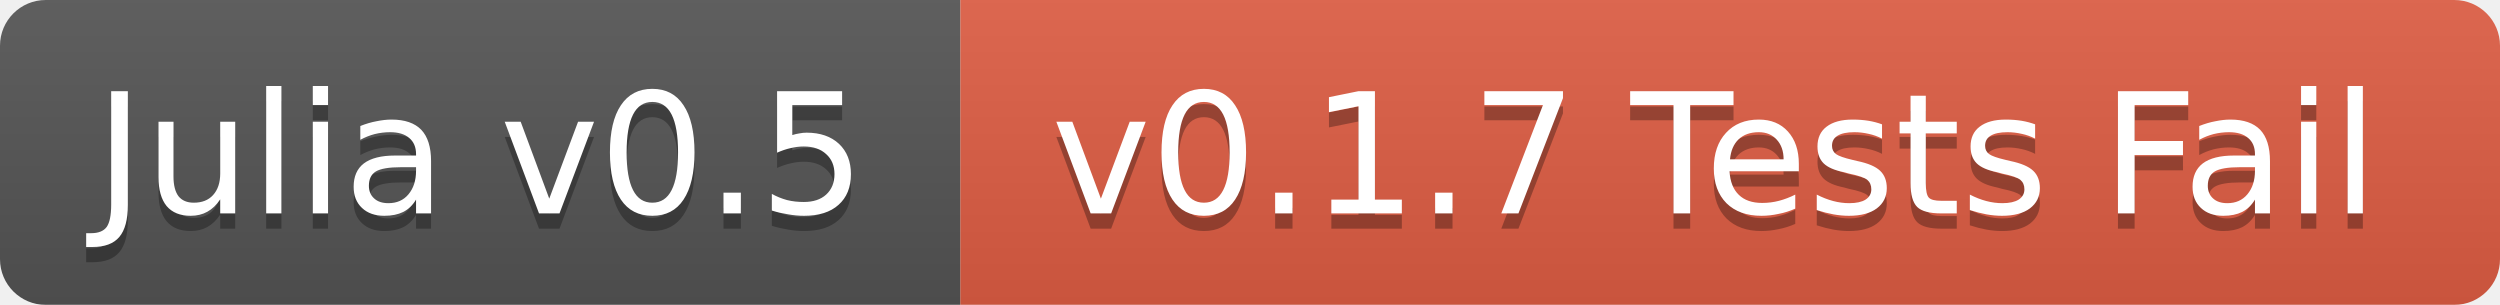
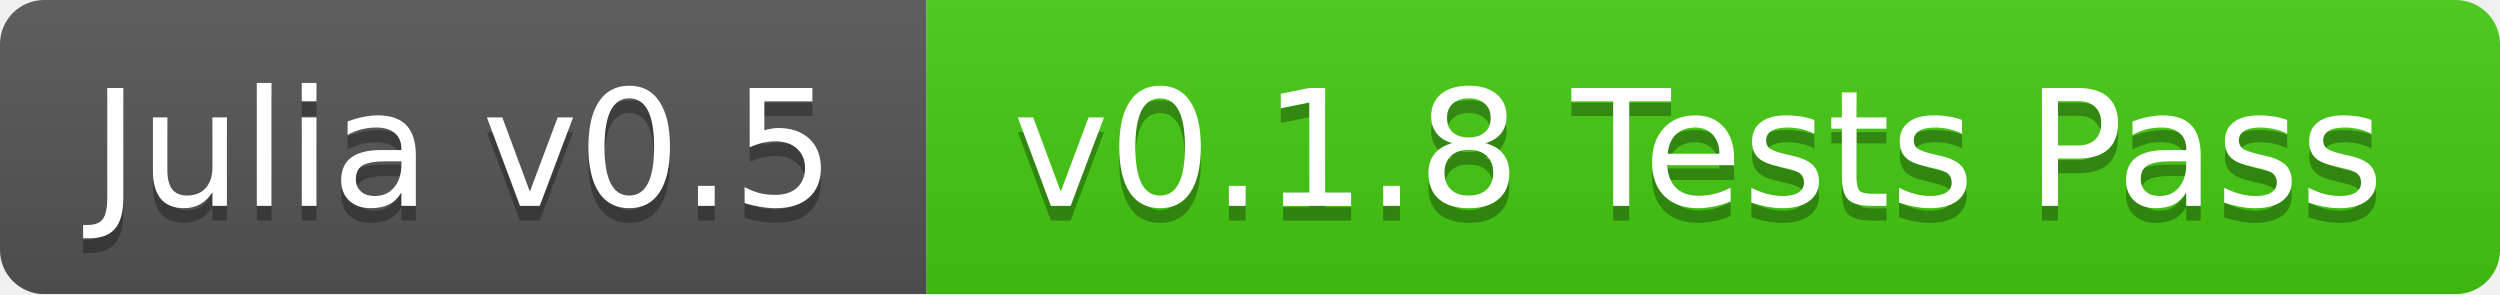
- <svg xmlns="http://www.w3.org/2000/svg" width="164" height="20">
+ <svg xmlns="http://www.w3.org/2000/svg" width="170" height="20">
  <linearGradient id="b" x2="0" y2="100%">
    <stop offset="0" stop-color="#bbb" stop-opacity=".1" />
    <stop offset="1" stop-opacity=".1" />
  </linearGradient>
  <mask id="a">
-     <rect width="164" height="20" rx="3" fill="#fff" />
+     <rect width="170" height="20" rx="3" fill="#fff" />
  </mask>
  <g mask="url(#a)">
    <path fill="#555" d="M0 0h63v20H0z" />
-     <path fill="#e05d44" d="M63 0h101v20H63z" />
-     <path fill="url(#b)" d="M0 0h164v20H0z" />
+     <path fill="#4c1" d="M63 0h107v20H63z" />
+     <path fill="url(#b)" d="M0 0h170v20H0z" />
  </g>
  <g fill="#fff" text-anchor="middle" font-family="DejaVu Sans,Verdana,Geneva,sans-serif" font-size="11">
    <text x="31.5" y="15" fill="#010101" fill-opacity=".3">Julia v0.5</text>
    <text x="31.5" y="14">Julia v0.5</text>
-     <text x="112.5" y="15" fill="#010101" fill-opacity=".3">v0.1.7 Tests Fail</text>
-     <text x="112.5" y="14">v0.1.7 Tests Fail</text>
+     <text x="115.5" y="15" fill="#010101" fill-opacity=".3">v0.1.8 Tests Pass</text>
+     <text x="115.5" y="14">v0.1.8 Tests Pass</text>
  </g>
</svg>
